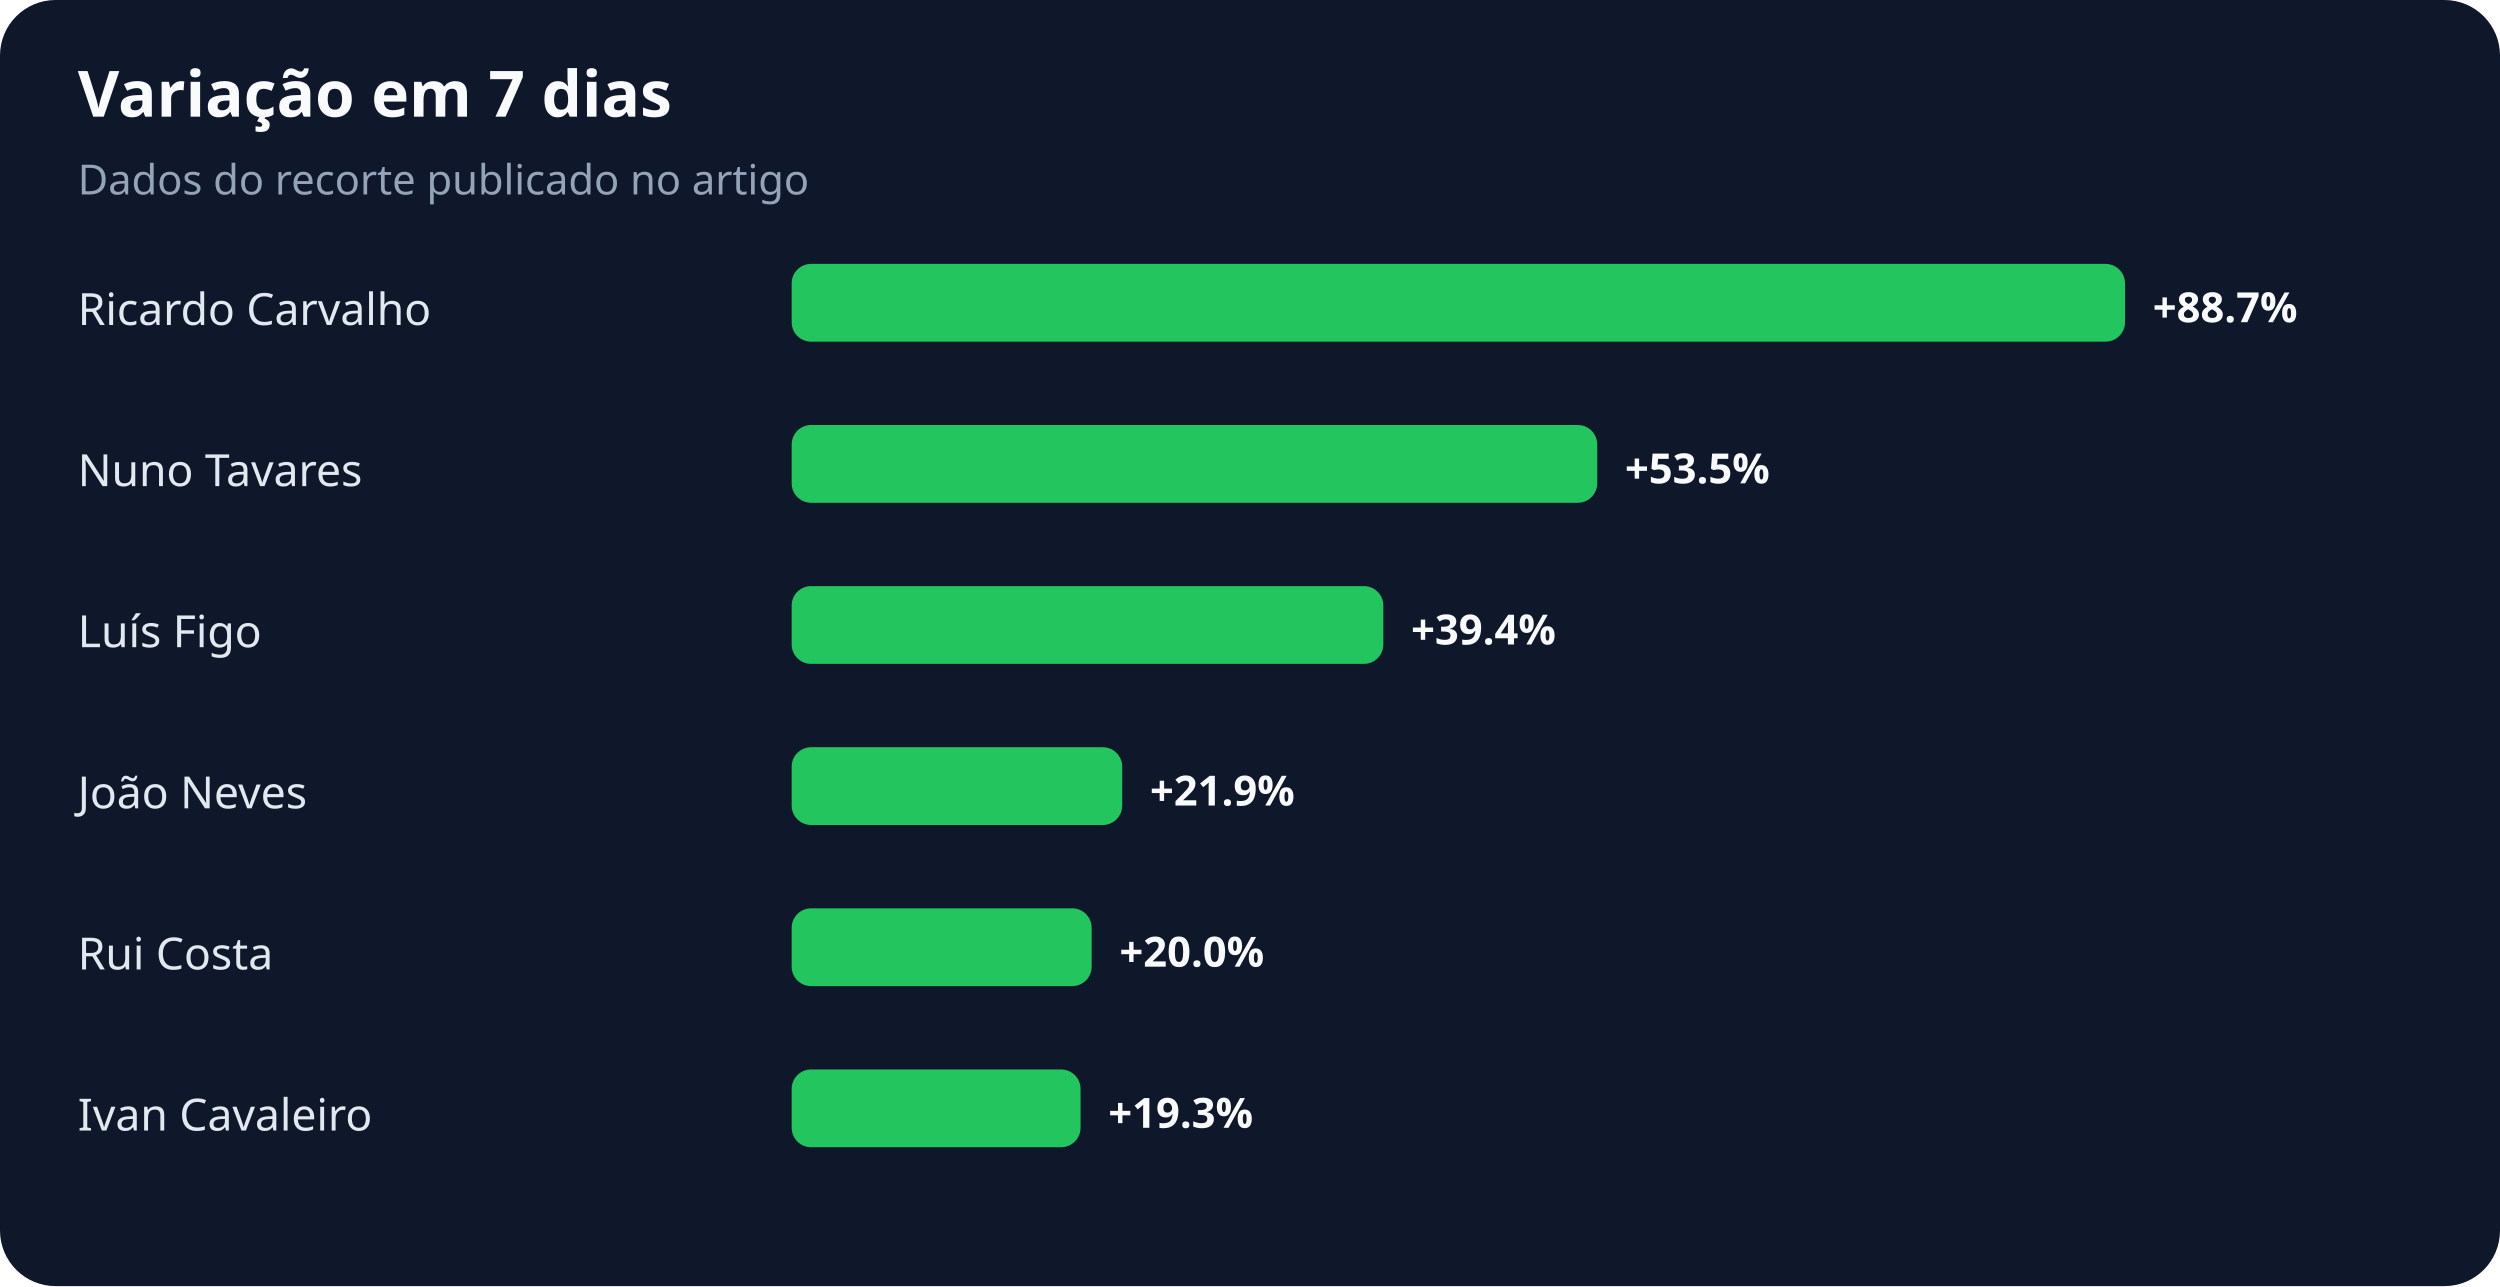
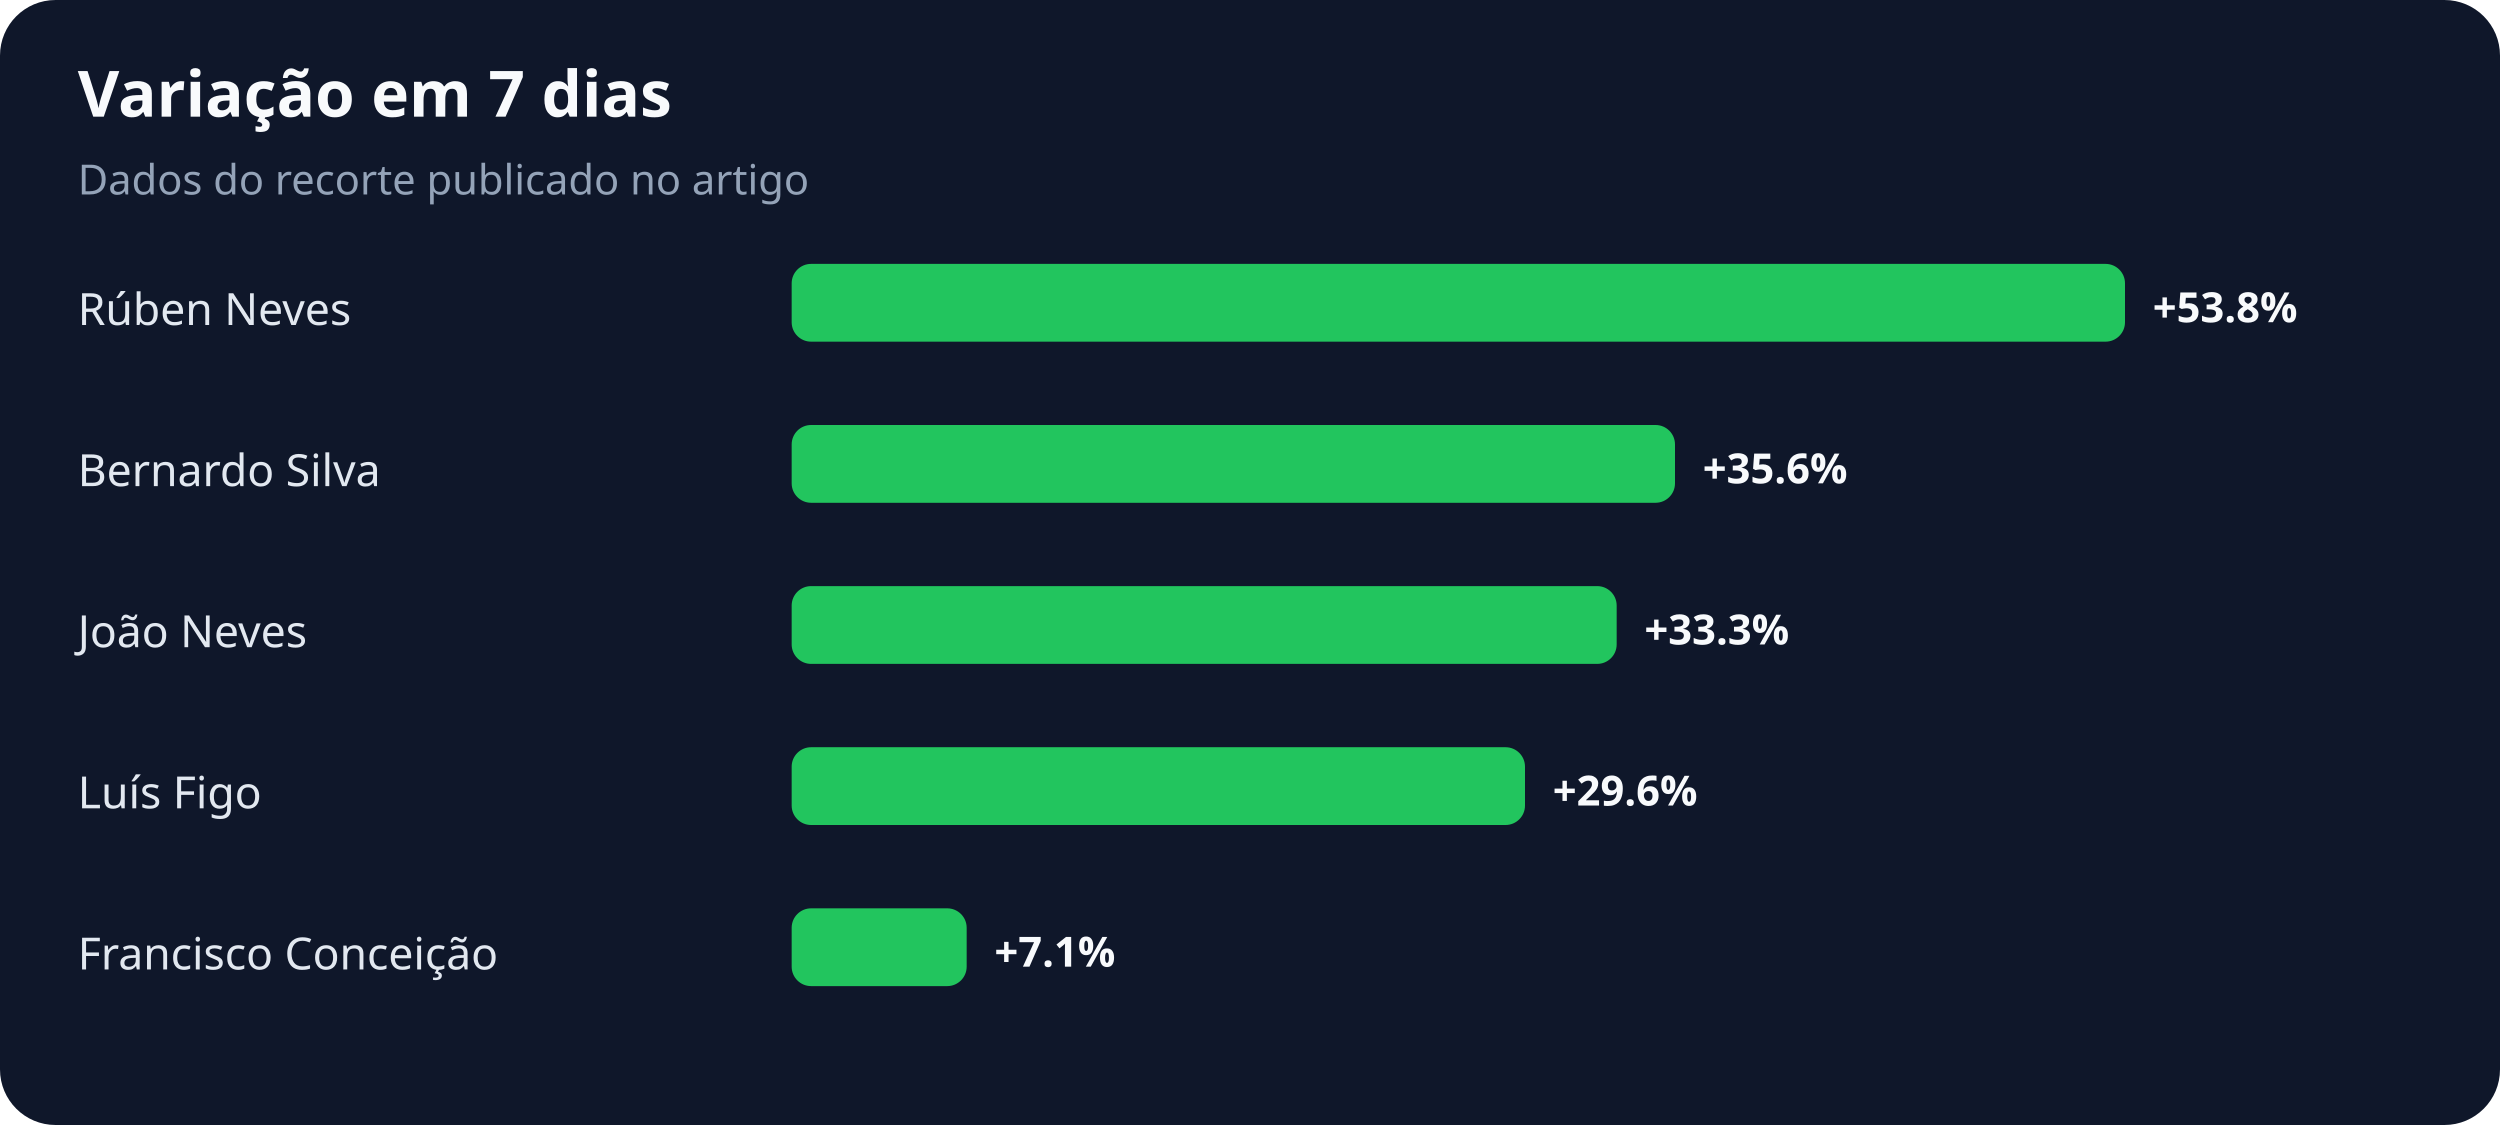
- <svg xmlns="http://www.w3.org/2000/svg" width="900" height="463" viewBox="0 0 900 463" role="img" aria-labelledby="title desc">
+ <svg xmlns="http://www.w3.org/2000/svg" width="900" height="405" viewBox="0 0 900 405" role="img" aria-labelledby="title desc">
  <rect width="100%" height="100%" rx="20" fill="#0f172a" />
  <text x="28" y="42" fill="#f8fafc" font-family="system-ui,sans-serif" font-size="23" font-weight="700">Variação em 7 dias</text>
  <text x="28" y="70" fill="#94a3b8" font-family="system-ui,sans-serif" font-size="15">Dados do recorte publicado no artigo</text>
-   <text x="28" y="117" fill="#e2e8f0" font-family="system-ui,sans-serif" font-size="16">Ricardo Carvalho</text>
+   <text x="28" y="117" fill="#e2e8f0" font-family="system-ui,sans-serif" font-size="16">Rúben Neves</text>
  <rect x="285" y="95" width="480" height="28" rx="7" fill="#22c55e" />
-   <text x="775" y="116" fill="#f8fafc" font-family="system-ui,sans-serif" font-size="15" font-weight="700">+88.7%</text>
-   <text x="28" y="175" fill="#e2e8f0" font-family="system-ui,sans-serif" font-size="16">Nuno Tavares</text>
-   <rect x="285" y="153" width="290" height="28" rx="7" fill="#22c55e" />
-   <text x="585" y="174" fill="#f8fafc" font-family="system-ui,sans-serif" font-size="15" font-weight="700">+53.5%</text>
-   <text x="28" y="233" fill="#e2e8f0" font-family="system-ui,sans-serif" font-size="16">Luís Figo</text>
-   <rect x="285" y="211" width="213" height="28" rx="7" fill="#22c55e" />
-   <text x="508" y="232" fill="#f8fafc" font-family="system-ui,sans-serif" font-size="15" font-weight="700">+39.4%</text>
-   <text x="28" y="291" fill="#e2e8f0" font-family="system-ui,sans-serif" font-size="16">João Neves</text>
-   <rect x="285" y="269" width="119" height="28" rx="7" fill="#22c55e" />
-   <text x="414" y="290" fill="#f8fafc" font-family="system-ui,sans-serif" font-size="15" font-weight="700">+21.9%</text>
-   <text x="28" y="349" fill="#e2e8f0" font-family="system-ui,sans-serif" font-size="16">Rui Costa</text>
-   <rect x="285" y="327" width="108" height="28" rx="7" fill="#22c55e" />
-   <text x="403" y="348" fill="#f8fafc" font-family="system-ui,sans-serif" font-size="15" font-weight="700">+20.0%</text>
-   <text x="28" y="407" fill="#e2e8f0" font-family="system-ui,sans-serif" font-size="16">Ivan Cavaleiro</text>
-   <rect x="285" y="385" width="104" height="28" rx="7" fill="#22c55e" />
-   <text x="399" y="406" fill="#f8fafc" font-family="system-ui,sans-serif" font-size="15" font-weight="700">+19.3%</text>
+   <text x="775" y="116" fill="#f8fafc" font-family="system-ui,sans-serif" font-size="15" font-weight="700">+53.8%</text>
+   <text x="28" y="175" fill="#e2e8f0" font-family="system-ui,sans-serif" font-size="16">Bernardo Silva</text>
+   <rect x="285" y="153" width="318" height="28" rx="7" fill="#22c55e" />
+   <text x="613" y="174" fill="#f8fafc" font-family="system-ui,sans-serif" font-size="15" font-weight="700">+35.6%</text>
+   <text x="28" y="233" fill="#e2e8f0" font-family="system-ui,sans-serif" font-size="16">João Neves</text>
+   <rect x="285" y="211" width="297" height="28" rx="7" fill="#22c55e" />
+   <text x="592" y="232" fill="#f8fafc" font-family="system-ui,sans-serif" font-size="15" font-weight="700">+33.3%</text>
+   <text x="28" y="291" fill="#e2e8f0" font-family="system-ui,sans-serif" font-size="16">Luís Figo</text>
+   <rect x="285" y="269" width="264" height="28" rx="7" fill="#22c55e" />
+   <text x="559" y="290" fill="#f8fafc" font-family="system-ui,sans-serif" font-size="15" font-weight="700">+29.6%</text>
+   <text x="28" y="349" fill="#e2e8f0" font-family="system-ui,sans-serif" font-size="16">Francisco Conceição</text>
+   <rect x="285" y="327" width="63" height="28" rx="7" fill="#22c55e" />
+   <text x="358" y="348" fill="#f8fafc" font-family="system-ui,sans-serif" font-size="15" font-weight="700">+7.1%</text>
</svg>
